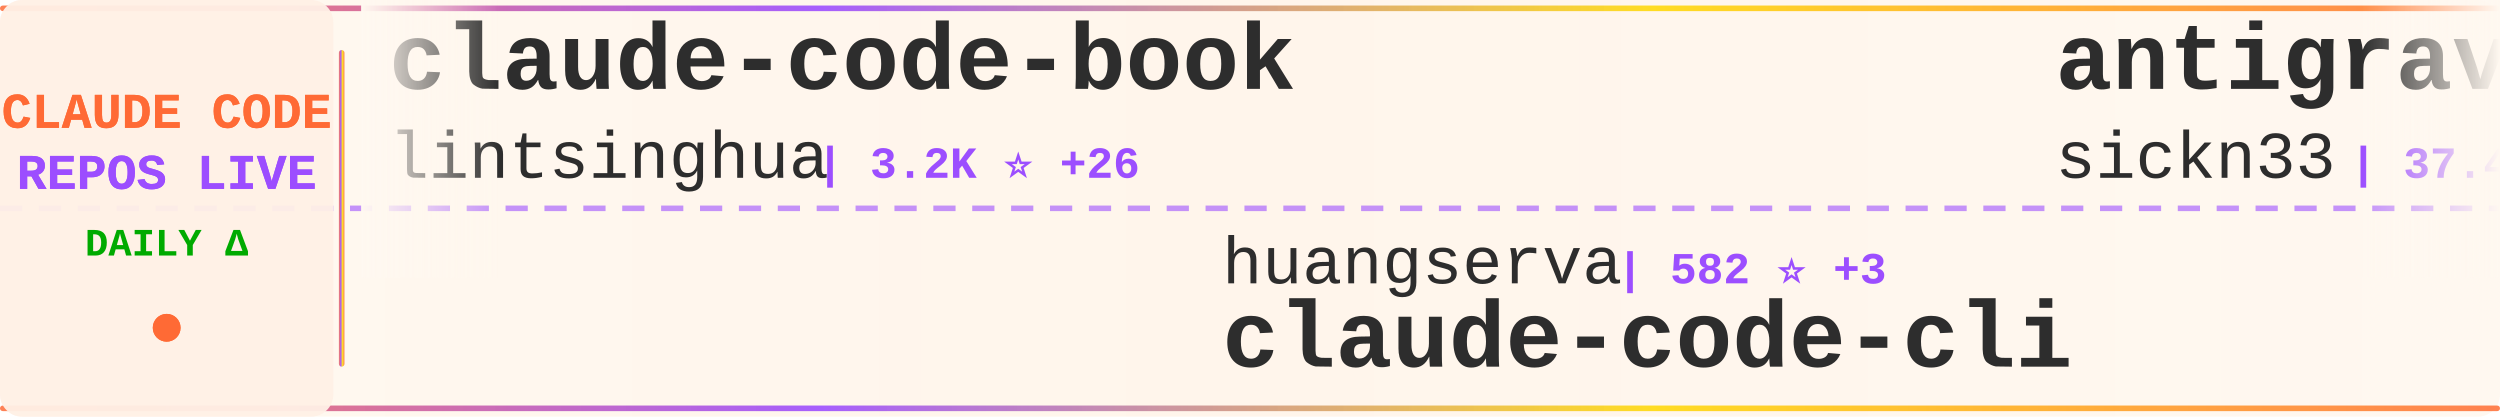
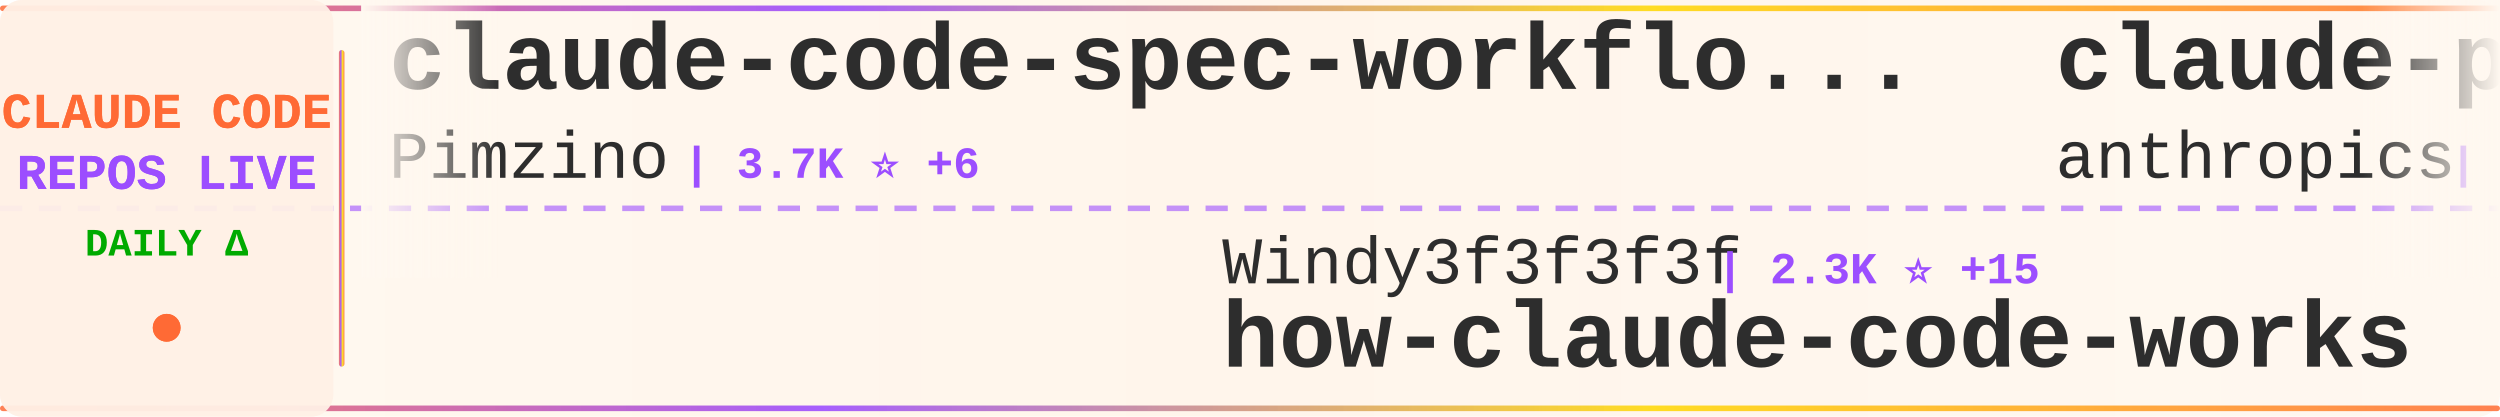
<svg xmlns="http://www.w3.org/2000/svg" width="900" height="150">
  <defs>
    <linearGradient id="tickerBg" x1="0%" y1="0%" x2="100%" y2="0%">
      <stop offset="0%" style="stop-color:#fff8f0;stop-opacity:0.98" />
      <stop offset="50%" style="stop-color:#fff5eb;stop-opacity:1" />
      <stop offset="100%" style="stop-color:#fff8f0;stop-opacity:0.98" />
    </linearGradient>
    <linearGradient id="borderGrad" x1="0%" y1="0%" x2="100%" y2="0%">
      <stop offset="0%" style="stop-color:#FF6B35;stop-opacity:0.85">
        <animate attributeName="stop-opacity" values="0.85;1;0.85" dur="2s" repeatCount="indefinite" />
      </stop>
      <stop offset="33%" style="stop-color:#9C4EFF;stop-opacity:0.9">
        <animate attributeName="stop-opacity" values="0.9;1;0.9" dur="2.2s" repeatCount="indefinite" />
      </stop>
      <stop offset="66%" style="stop-color:#FFD700;stop-opacity:0.85">
        <animate attributeName="stop-opacity" values="0.85;1;0.85" dur="1.8s" repeatCount="indefinite" />
      </stop>
      <stop offset="100%" style="stop-color:#FF6B35;stop-opacity:0.85">
        <animate attributeName="stop-opacity" values="0.85;1;0.85" dur="2s" repeatCount="indefinite" />
      </stop>
    </linearGradient>
    <filter id="textGlow">
      <feGaussianBlur stdDeviation="0.15" result="coloredBlur" />
      <feMerge>
        <feMergeNode in="coloredBlur" />
        <feMergeNode in="SourceGraphic" />
      </feMerge>
    </filter>
    <filter id="metricGlow">
      <feGaussianBlur stdDeviation="0.2" result="coloredBlur" />
      <feMerge>
        <feMergeNode in="coloredBlur" />
        <feMergeNode in="SourceGraphic" />
      </feMerge>
    </filter>
    <linearGradient id="leftFade" x1="0%" y1="0%" x2="100%" y2="0%">
      <stop offset="0%" style="stop-color:#fff8f0;stop-opacity:1" />
      <stop offset="100%" style="stop-color:#fff8f0;stop-opacity:0" />
    </linearGradient>
    <linearGradient id="rightFade" x1="0%" y1="0%" x2="100%" y2="0%">
      <stop offset="0%" style="stop-color:#fff8f0;stop-opacity:0" />
      <stop offset="100%" style="stop-color:#fff8f0;stop-opacity:1" />
    </linearGradient>
  </defs>
  <rect width="900" height="150" fill="url(#tickerBg)" rx="8" />
  <rect x="0" y="2" width="900" height="2" fill="url(#borderGrad)" rx="1" />
  <rect x="0" y="146" width="900" height="2" fill="url(#borderGrad)" rx="1" />
  <line x1="0" y1="75" x2="900" y2="75" stroke="#9C4EFF" stroke-width="2" stroke-dasharray="8 6" opacity="0.6" />
  <rect x="0" y="0" width="120" height="150" fill="#fff0e6" opacity="0.95" rx="8" />
  <text x="60" y="46" font-family="'Courier New', monospace" font-size="18" font-weight="bold" fill="#FF6B35" text-anchor="middle" filter="url(#textGlow)">
    CLAUDE CODE
  </text>
  <text x="60" y="68" font-family="'Courier New', monospace" font-size="18" font-weight="bold" fill="#9C4EFF" text-anchor="middle" filter="url(#textGlow)">
    REPOS LIVE
  </text>
  <text x="60" y="92" font-family="'Courier New', monospace" font-size="14" font-weight="bold" fill="#00aa00" text-anchor="middle">
    DAILY Δ
  </text>
  <circle cx="60" cy="118" r="5" fill="#FF6B35" filter="url(#metricGlow)">
    <animate attributeName="r" values="4;6;4" dur="1.5s" repeatCount="indefinite" />
    <animate attributeName="opacity" values="0.6;1;0.6" dur="1.5s" repeatCount="indefinite" />
  </circle>
  <rect x="122" y="18" width="2" height="114" fill="url(#borderGrad)" rx="1" />
  <clipPath id="tickerClip">
    <rect x="130" y="0" width="770" height="150" />
  </clipPath>
  <g clip-path="url(#tickerClip)">
    <g id="tickerItems">
      <animateTransform attributeName="transform" attributeType="XML" type="translate" from="0 0" to="-3000 0" dur="54s" repeatCount="indefinite" />
      <g transform="translate(0, 0)">
-         <text x="140" y="32" font-family="'Courier New', monospace" font-size="34" font-weight="bold" fill="#2d2d2d">claude-code-book</text>
-         <text x="140" y="64" font-family="'Courier New', monospace" font-size="24" font-weight="normal" fill="#2d2d2d" opacity="1.0">lintsinghua</text>
-         <text x="294" y="64" font-family="'Courier New', monospace" font-size="16" font-weight="bold" fill="#9C4EFF"> | 3.2K ⭐ +26</text>
+         <text x="140" y="32" font-family="'Courier New', monospace" font-size="34" font-weight="bold" fill="#2d2d2d">claude-code-spec-workflo...</text>
+         <text x="140" y="64" font-family="'Courier New', monospace" font-size="24" font-weight="normal" fill="#2d2d2d" opacity="1.0">Pimzino</text>
+         <text x="246" y="64" font-family="'Courier New', monospace" font-size="16" font-weight="bold" fill="#9C4EFF"> | 3.7K ⭐ +6</text>
      </g>
      <g transform="translate(300, 0)">
-         <text x="140" y="102" font-family="'Courier New', monospace" font-size="24" font-weight="normal" fill="#2d2d2d" opacity="1.0">huangserva</text>
-         <text x="282" y="102" font-family="'Courier New', monospace" font-size="16" font-weight="bold" fill="#9C4EFF"> | 582 ⭐ +3</text>
-         <text x="140" y="132" font-family="'Courier New', monospace" font-size="34" font-weight="bold" fill="#2d2d2d">claude-code-cli</text>
+         <text x="140" y="102" font-family="'Courier New', monospace" font-size="24" font-weight="normal" fill="#2d2d2d" opacity="1.0">Windy3f3f3f3f</text>
+         <text x="318" y="102" font-family="'Courier New', monospace" font-size="16" font-weight="bold" fill="#9C4EFF"> | 2.3K ⭐ +15</text>
+         <text x="140" y="132" font-family="'Courier New', monospace" font-size="34" font-weight="bold" fill="#2d2d2d">how-claude-code-works</text>
      </g>
      <g transform="translate(600, 0)">
-         <text x="140" y="32" font-family="'Courier New', monospace" font-size="34" font-weight="bold" fill="#2d2d2d">antigravity-awesome-skil...</text>
-         <text x="140" y="64" font-family="'Courier New', monospace" font-size="24" font-weight="normal" fill="#2d2d2d" opacity="1.0">sickn33</text>
-         <text x="246" y="64" font-family="'Courier New', monospace" font-size="16" font-weight="bold" fill="#9C4EFF"> | 37.4K ⭐ +147</text>
+         <text x="140" y="32" font-family="'Courier New', monospace" font-size="34" font-weight="bold" fill="#2d2d2d">claude-plugins-official</text>
+         <text x="140" y="64" font-family="'Courier New', monospace" font-size="24" font-weight="normal" fill="#2d2d2d" opacity="1.0">anthropics</text>
+         <text x="282" y="64" font-family="'Courier New', monospace" font-size="16" font-weight="bold" fill="#9C4EFF"> | 19.3K ⭐ +90</text>
      </g>
      <g transform="translate(900, 0)">
-         <text x="140" y="102" font-family="'Courier New', monospace" font-size="24" font-weight="normal" fill="#2d2d2d" opacity="1.0">Yuyz0112</text>
-         <text x="258" y="102" font-family="'Courier New', monospace" font-size="16" font-weight="bold" fill="#9C4EFF"> | 2.4K ⭐</text>
-         <text x="140" y="132" font-family="'Courier New', monospace" font-size="34" font-weight="bold" fill="#2d2d2d">claude-code-reverse</text>
+         <text x="140" y="102" font-family="'Courier New', monospace" font-size="24" font-weight="normal" fill="#2d2d2d" opacity="1.0">fazxes</text>
+         <text x="234" y="102" font-family="'Courier New', monospace" font-size="16" font-weight="bold" fill="#9C4EFF"> | 215 ⭐</text>
+         <text x="140" y="132" font-family="'Courier New', monospace" font-size="34" font-weight="bold" fill="#2d2d2d">Claude-code</text>
      </g>
      <g transform="translate(1200, 0)">
-         <text x="140" y="32" font-family="'Courier New', monospace" font-size="34" font-weight="bold" fill="#2d2d2d">claude-code-pm-course</text>
-         <text x="140" y="64" font-family="'Courier New', monospace" font-size="24" font-weight="normal" fill="#2d2d2d" opacity="1.0">carlvellotti</text>
-         <text x="306" y="64" font-family="'Courier New', monospace" font-size="16" font-weight="bold" fill="#9C4EFF"> | 2.0K ⭐ +4</text>
+         <text x="140" y="32" font-family="'Courier New', monospace" font-size="34" font-weight="bold" fill="#2d2d2d">claude-task-master</text>
+         <text x="140" y="64" font-family="'Courier New', monospace" font-size="24" font-weight="normal" fill="#2d2d2d" opacity="1.0">eyaltoledano</text>
+         <text x="306" y="64" font-family="'Courier New', monospace" font-size="16" font-weight="bold" fill="#9C4EFF"> | 27.1K ⭐ +17</text>
      </g>
      <g transform="translate(1500, 0)">
-         <text x="140" y="102" font-family="'Courier New', monospace" font-size="24" font-weight="normal" fill="#2d2d2d" opacity="1.0">pedrohcgs</text>
-         <text x="270" y="102" font-family="'Courier New', monospace" font-size="16" font-weight="bold" fill="#9C4EFF"> | 1.1K ⭐ +4</text>
-         <text x="140" y="132" font-family="'Courier New', monospace" font-size="34" font-weight="bold" fill="#2d2d2d">claude-code-my-workflow</text>
+         <text x="140" y="102" font-family="'Courier New', monospace" font-size="24" font-weight="normal" fill="#2d2d2d" opacity="1.0">ding113</text>
+         <text x="246" y="102" font-family="'Courier New', monospace" font-size="16" font-weight="bold" fill="#9C4EFF"> | 2.8K ⭐ +10</text>
+         <text x="140" y="132" font-family="'Courier New', monospace" font-size="34" font-weight="bold" fill="#2d2d2d">claude-code-hub</text>
      </g>
      <g transform="translate(1800, 0)">
-         <text x="140" y="32" font-family="'Courier New', monospace" font-size="34" font-weight="bold" fill="#2d2d2d">claude-coder</text>
-         <text x="140" y="64" font-family="'Courier New', monospace" font-size="24" font-weight="normal" fill="#2d2d2d" opacity="1.0">kodu-ai</text>
-         <text x="246" y="64" font-family="'Courier New', monospace" font-size="16" font-weight="bold" fill="#9C4EFF"> | 5.3K ⭐</text>
+         <text x="140" y="32" font-family="'Courier New', monospace" font-size="34" font-weight="bold" fill="#2d2d2d">claude-code-tudou</text>
+         <text x="140" y="64" font-family="'Courier New', monospace" font-size="24" font-weight="normal" fill="#2d2d2d" opacity="1.0">AICoderTudou</text>
+         <text x="306" y="64" font-family="'Courier New', monospace" font-size="16" font-weight="bold" fill="#9C4EFF"> | 500 ⭐ +1</text>
      </g>
      <g transform="translate(2100, 0)">
-         <text x="140" y="102" font-family="'Courier New', monospace" font-size="24" font-weight="normal" fill="#2d2d2d" opacity="1.0">nicedreamzapp</text>
-         <text x="318" y="102" font-family="'Courier New', monospace" font-size="16" font-weight="bold" fill="#9C4EFF"> | 2.6K ⭐ +13</text>
-         <text x="140" y="132" font-family="'Courier New', monospace" font-size="34" font-weight="bold" fill="#2d2d2d">claude-code-local</text>
+         <text x="140" y="102" font-family="'Courier New', monospace" font-size="24" font-weight="normal" fill="#2d2d2d" opacity="1.0">Cranot</text>
+         <text x="234" y="102" font-family="'Courier New', monospace" font-size="16" font-weight="bold" fill="#9C4EFF"> | 2.7K ⭐ +3</text>
+         <text x="140" y="132" font-family="'Courier New', monospace" font-size="34" font-weight="bold" fill="#2d2d2d">claude-code-guide</text>
      </g>
      <g transform="translate(2400, 0)">
-         <text x="140" y="32" font-family="'Courier New', monospace" font-size="34" font-weight="bold" fill="#2d2d2d">edmunds-claude-code</text>
-         <text x="140" y="64" font-family="'Courier New', monospace" font-size="24" font-weight="normal" fill="#2d2d2d" opacity="1.0">edmund-io</text>
-         <text x="270" y="64" font-family="'Courier New', monospace" font-size="16" font-weight="bold" fill="#9C4EFF"> | 1.4K ⭐ +1</text>
+         <text x="140" y="32" font-family="'Courier New', monospace" font-size="34" font-weight="bold" fill="#2d2d2d">everything-claude-code</text>
+         <text x="140" y="64" font-family="'Courier New', monospace" font-size="24" font-weight="normal" fill="#2d2d2d" opacity="1.0">affaan-m</text>
+         <text x="258" y="64" font-family="'Courier New', monospace" font-size="16" font-weight="bold" fill="#9C4EFF"> | 181.2K ⭐ +932</text>
      </g>
      <g transform="translate(2700, 0)">
-         <text x="140" y="102" font-family="'Courier New', monospace" font-size="24" font-weight="normal" fill="#2d2d2d" opacity="1.0">Maciek-roboblog</text>
-         <text x="342" y="102" font-family="'Courier New', monospace" font-size="16" font-weight="bold" fill="#9C4EFF"> | 8.0K ⭐ +12</text>
-         <text x="140" y="132" font-family="'Courier New', monospace" font-size="34" font-weight="bold" fill="#2d2d2d">Claude-Code-Usage-Monito...</text>
+         <text x="140" y="102" font-family="'Courier New', monospace" font-size="24" font-weight="normal" fill="#2d2d2d" opacity="1.0">lst97</text>
+         <text x="222" y="102" font-family="'Courier New', monospace" font-size="16" font-weight="bold" fill="#9C4EFF"> | 1.6K ⭐</text>
+         <text x="140" y="132" font-family="'Courier New', monospace" font-size="34" font-weight="bold" fill="#2d2d2d">claude-code-sub-agents</text>
      </g>
      <g transform="translate(3000, 0)">
-         <text x="140" y="32" font-family="'Courier New', monospace" font-size="34" font-weight="bold" fill="#2d2d2d">claude-code-book</text>
-         <text x="140" y="64" font-family="'Courier New', monospace" font-size="24" font-weight="normal" fill="#2d2d2d" opacity="1.0">lintsinghua</text>
-         <text x="294" y="64" font-family="'Courier New', monospace" font-size="16" font-weight="bold" fill="#9C4EFF"> | 3.2K ⭐ +26</text>
+         <text x="140" y="32" font-family="'Courier New', monospace" font-size="34" font-weight="bold" fill="#2d2d2d">claude-code-spec-workflo...</text>
+         <text x="140" y="64" font-family="'Courier New', monospace" font-size="24" font-weight="normal" fill="#2d2d2d" opacity="1.0">Pimzino</text>
+         <text x="246" y="64" font-family="'Courier New', monospace" font-size="16" font-weight="bold" fill="#9C4EFF"> | 3.7K ⭐ +6</text>
      </g>
      <g transform="translate(3300, 0)">
-         <text x="140" y="102" font-family="'Courier New', monospace" font-size="24" font-weight="normal" fill="#2d2d2d" opacity="1.0">huangserva</text>
-         <text x="282" y="102" font-family="'Courier New', monospace" font-size="16" font-weight="bold" fill="#9C4EFF"> | 582 ⭐ +3</text>
-         <text x="140" y="132" font-family="'Courier New', monospace" font-size="34" font-weight="bold" fill="#2d2d2d">claude-code-cli</text>
+         <text x="140" y="102" font-family="'Courier New', monospace" font-size="24" font-weight="normal" fill="#2d2d2d" opacity="1.0">Windy3f3f3f3f</text>
+         <text x="318" y="102" font-family="'Courier New', monospace" font-size="16" font-weight="bold" fill="#9C4EFF"> | 2.3K ⭐ +15</text>
+         <text x="140" y="132" font-family="'Courier New', monospace" font-size="34" font-weight="bold" fill="#2d2d2d">how-claude-code-works</text>
      </g>
      <g transform="translate(3600, 0)">
-         <text x="140" y="32" font-family="'Courier New', monospace" font-size="34" font-weight="bold" fill="#2d2d2d">antigravity-awesome-skil...</text>
-         <text x="140" y="64" font-family="'Courier New', monospace" font-size="24" font-weight="normal" fill="#2d2d2d" opacity="1.0">sickn33</text>
-         <text x="246" y="64" font-family="'Courier New', monospace" font-size="16" font-weight="bold" fill="#9C4EFF"> | 37.4K ⭐ +147</text>
+         <text x="140" y="32" font-family="'Courier New', monospace" font-size="34" font-weight="bold" fill="#2d2d2d">claude-plugins-official</text>
+         <text x="140" y="64" font-family="'Courier New', monospace" font-size="24" font-weight="normal" fill="#2d2d2d" opacity="1.0">anthropics</text>
+         <text x="282" y="64" font-family="'Courier New', monospace" font-size="16" font-weight="bold" fill="#9C4EFF"> | 19.3K ⭐ +90</text>
      </g>
      <g transform="translate(3900, 0)">
-         <text x="140" y="102" font-family="'Courier New', monospace" font-size="24" font-weight="normal" fill="#2d2d2d" opacity="1.0">Yuyz0112</text>
-         <text x="258" y="102" font-family="'Courier New', monospace" font-size="16" font-weight="bold" fill="#9C4EFF"> | 2.4K ⭐</text>
-         <text x="140" y="132" font-family="'Courier New', monospace" font-size="34" font-weight="bold" fill="#2d2d2d">claude-code-reverse</text>
+         <text x="140" y="102" font-family="'Courier New', monospace" font-size="24" font-weight="normal" fill="#2d2d2d" opacity="1.0">fazxes</text>
+         <text x="234" y="102" font-family="'Courier New', monospace" font-size="16" font-weight="bold" fill="#9C4EFF"> | 215 ⭐</text>
+         <text x="140" y="132" font-family="'Courier New', monospace" font-size="34" font-weight="bold" fill="#2d2d2d">Claude-code</text>
      </g>
    </g>
  </g>
  <rect x="130" y="0" width="50" height="100" fill="url(#leftFade)" />
  <rect x="850" y="0" width="50" height="100" fill="url(#rightFade)" />
</svg>
